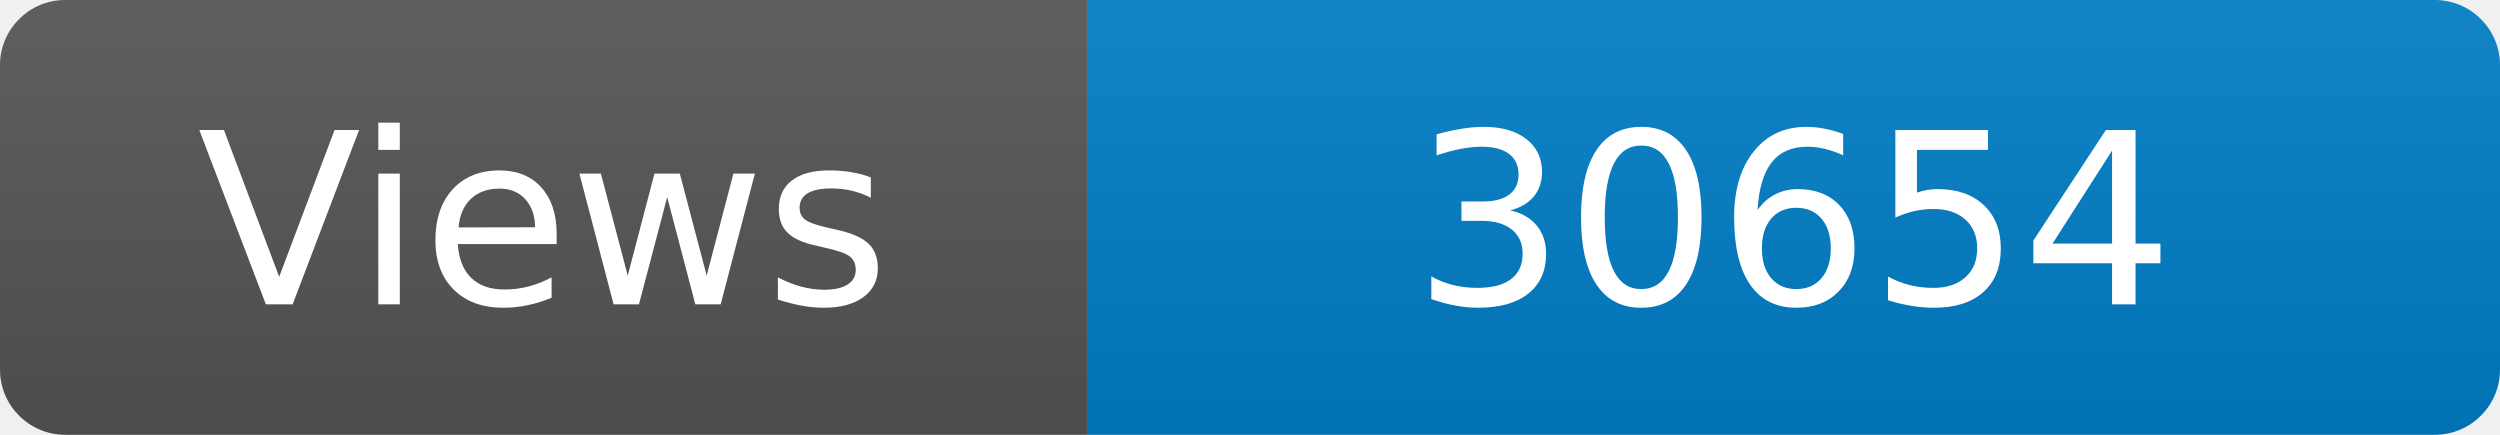
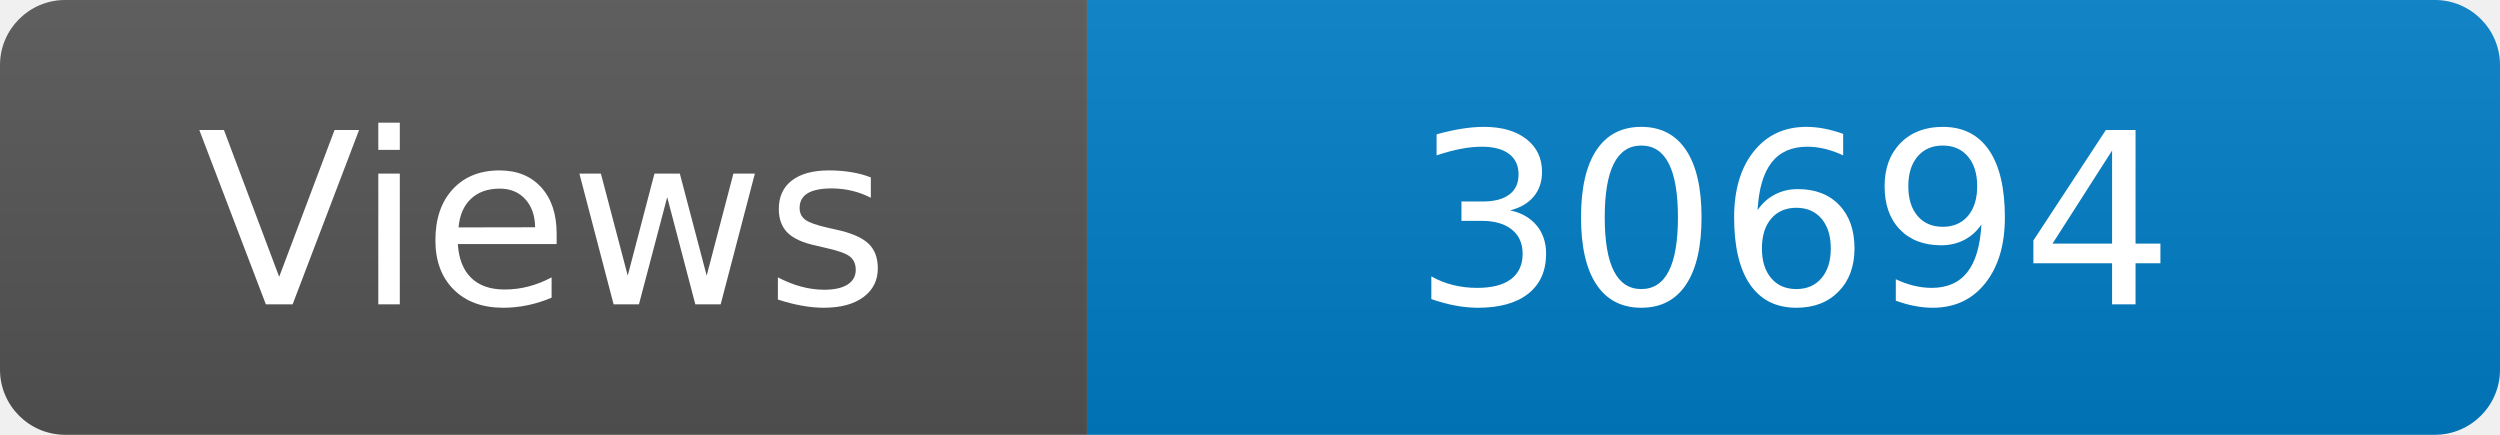
<svg xmlns="http://www.w3.org/2000/svg" width="115" height="20" role="img" aria-label="Maintained?: yes">
  <linearGradient id="s" x2="0" y2="100%">
    <stop offset="0" stop-color="#bbb" stop-opacity=".1" />
    <stop offset="1" stop-opacity=".1" />
  </linearGradient>
  <clipPath id="r">
    <rect width="115" height="20" rx="3" fill="#fff" />
  </clipPath>
  <g clip-path="url(#r)">
    <rect width="50" height="20" fill="#555" />
    <rect x="50" width="160" height="20" fill="#007ec6" />
    <rect width="115" height="20" fill="url(#s)" />
  </g>
  <g fill="#fff" text-anchor="middle" font-family="Verdana,Geneva,DejaVu Sans,sans-serif" font-size="110">
    <text x="250" y="140" transform="scale(.1)" fill="#fff">Views</text>
-     <text x="825" y="140" transform="scale(.1)" fill="#fff">30654</text>
+     <text x="825" y="140" transform="scale(.1)" fill="#fff">30694</text>
  </g>
</svg>
